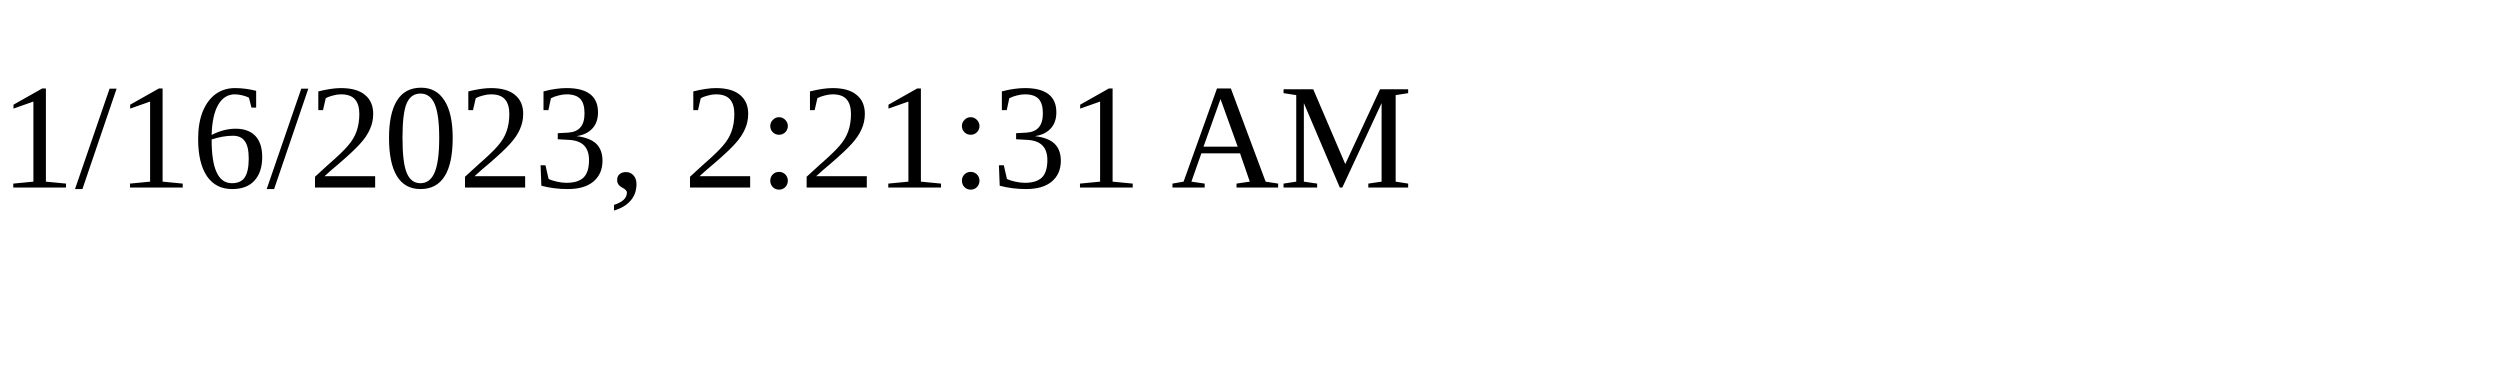
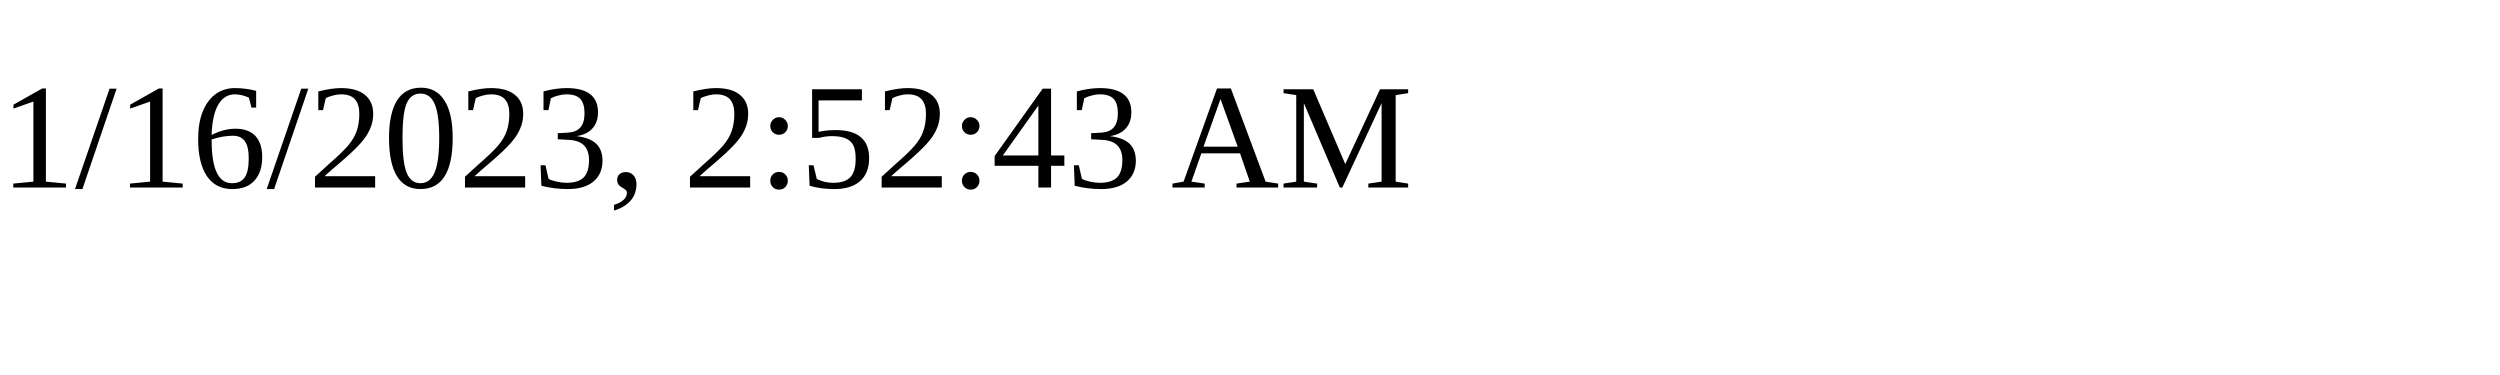
<svg xmlns="http://www.w3.org/2000/svg" height="30" width="200">
-   <text x="0" y="15">1/16/2023, 2:21:31 AM</text>
+   <text x="0" y="15">1/16/2023, 2:52:43 AM</text>
</svg>
